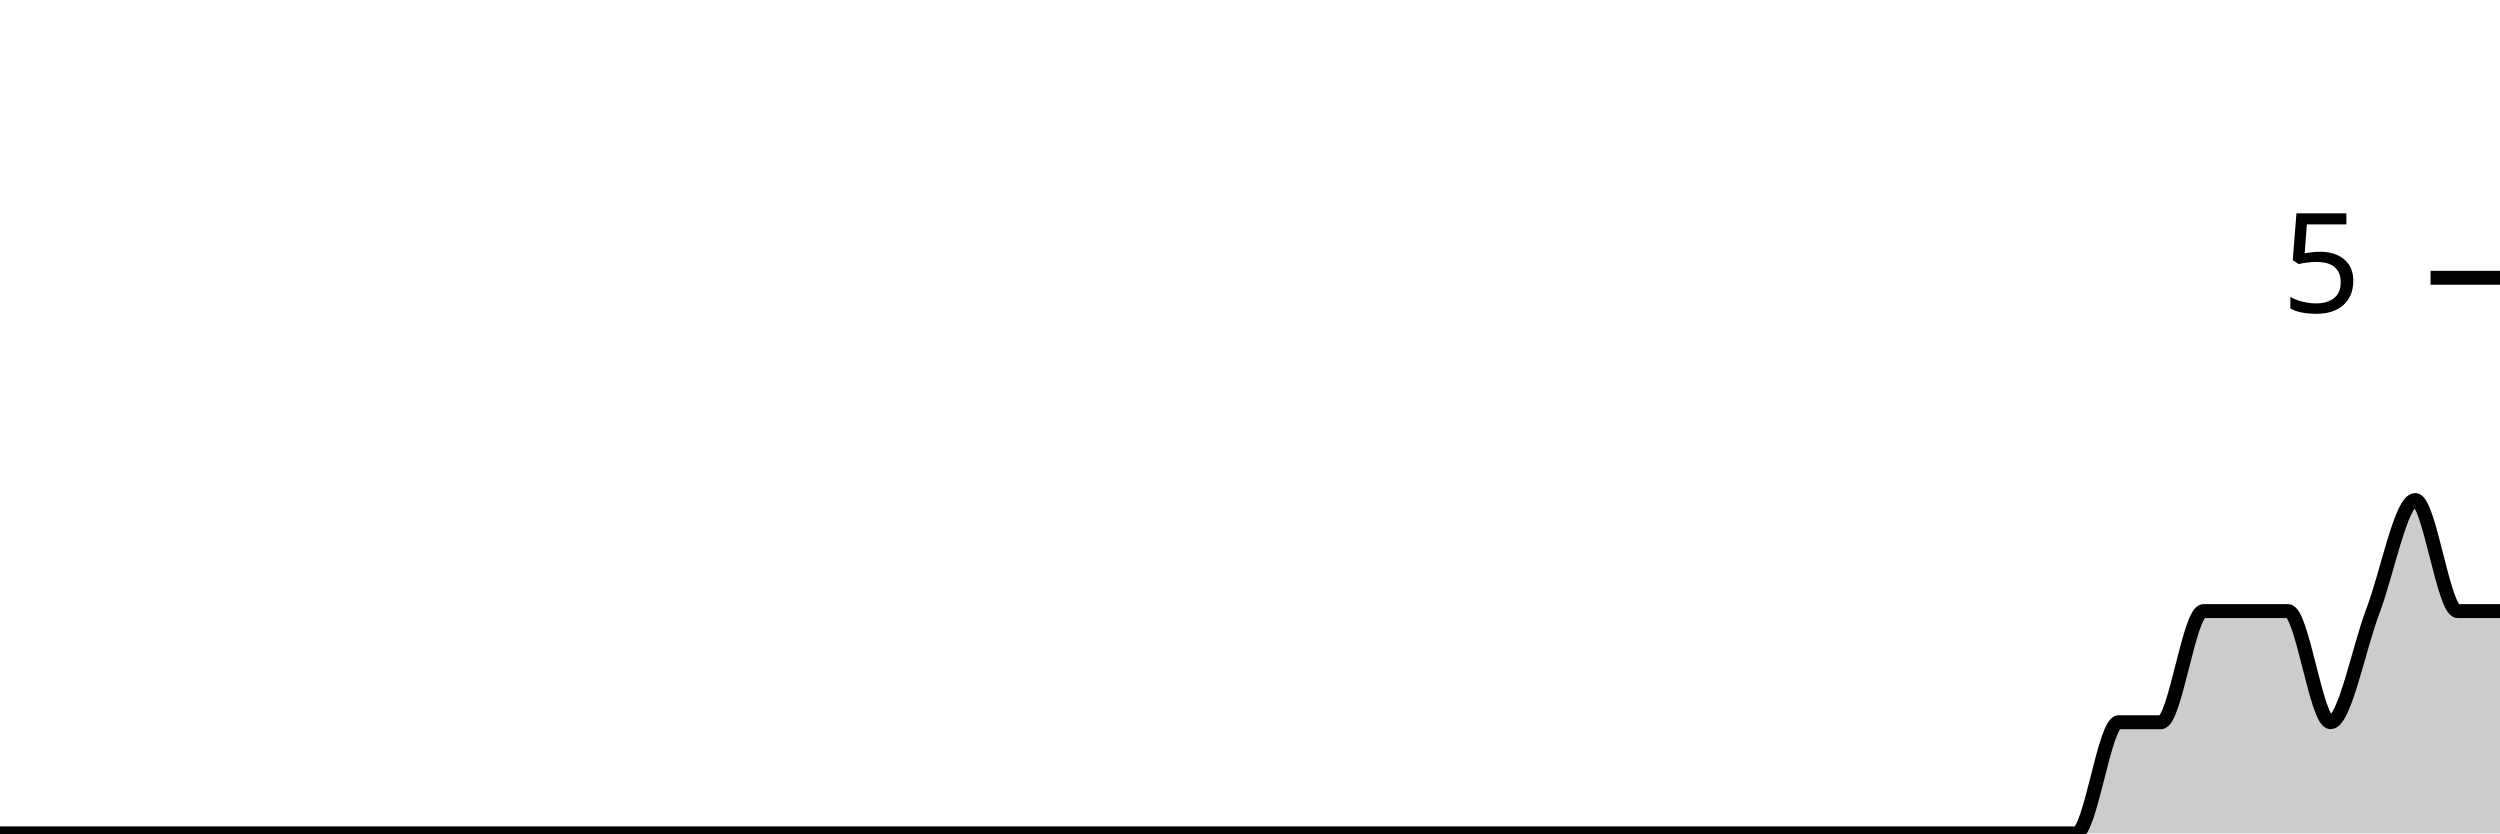
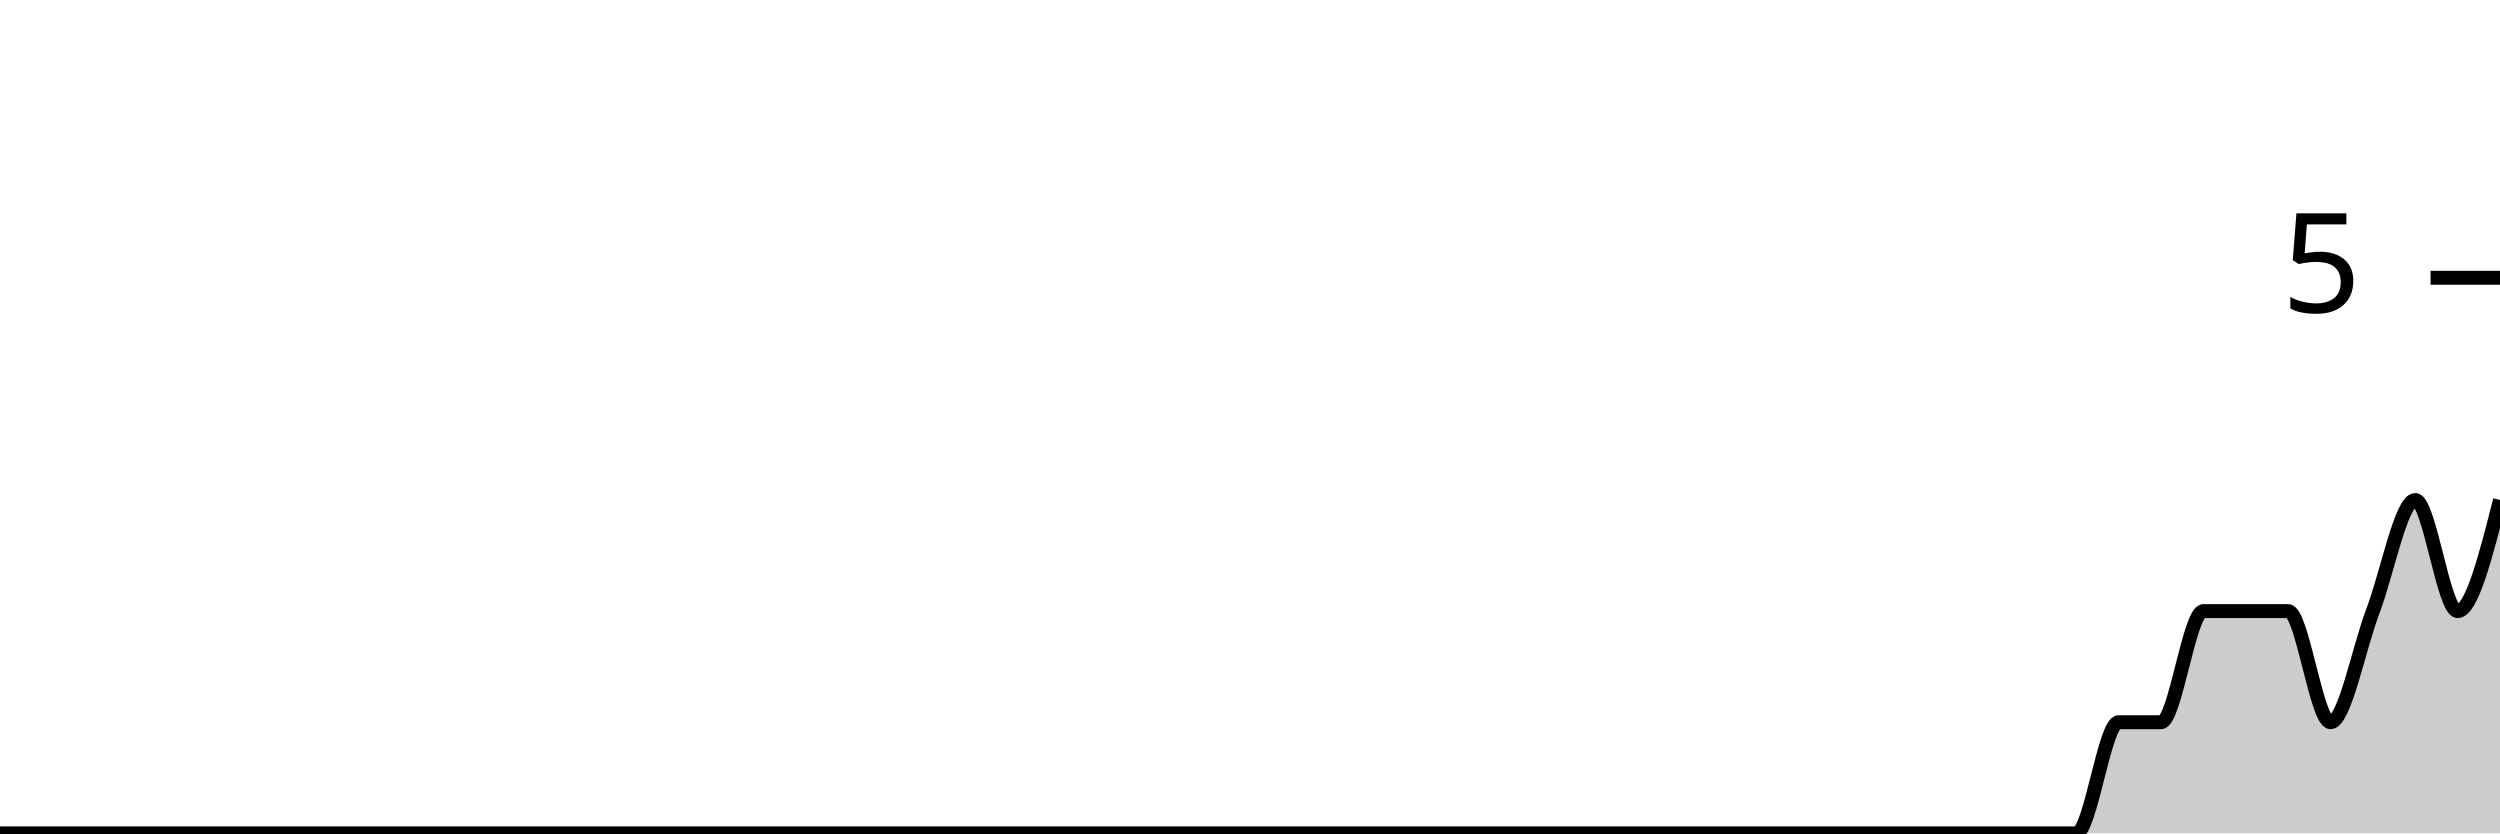
<svg xmlns="http://www.w3.org/2000/svg" viewBox="0 0 180 60">
  <g transform="translate(0,20)">
-     <path class="area" fill="rgba(0, 0, 0, 0.2)" d="M0,40C1.017,40,2.034,40,3.051,40C4.068,40,5.085,40,6.102,40C7.119,40,8.136,40,9.153,40C10.169,40,11.186,40,12.203,40C13.22,40,14.237,40,15.254,40C16.271,40,17.288,40,18.305,40C19.322,40,20.339,40,21.356,40C22.373,40,23.39,40,24.407,40C25.424,40,26.441,40,27.458,40C28.475,40,29.492,40,30.508,40C31.525,40,32.542,40,33.559,40C34.576,40,35.593,40,36.61,40C37.627,40,38.644,40,39.661,40C40.678,40,41.695,40,42.712,40C43.729,40,44.746,40,45.763,40C46.78,40,47.797,40,48.814,40C49.831,40,50.847,40,51.864,40C52.881,40,53.898,40,54.915,40C55.932,40,56.949,40,57.966,40C58.983,40,60,40,61.017,40C62.034,40,63.051,40,64.068,40C65.085,40,66.102,40,67.119,40C68.136,40,69.153,40,70.169,40C71.186,40,72.203,40,73.22,40C74.237,40,75.254,40,76.271,40C77.288,40,78.305,40,79.322,40C80.339,40,81.356,40,82.373,40C83.39,40,84.407,40,85.424,40C86.441,40,87.458,40,88.475,40C89.492,40,90.508,40,91.525,40C92.542,40,93.559,40,94.576,40C95.593,40,96.61,40,97.627,40C98.644,40,99.661,40,100.678,40C101.695,40,102.712,40,103.729,40C104.746,40,105.763,40,106.78,40C107.797,40,108.814,40,109.831,40C110.847,40,111.864,40,112.881,40C113.898,40,114.915,40,115.932,40C116.949,40,117.966,40,118.983,40C120,40,121.017,40,122.034,40C123.051,40,124.068,40,125.085,40C126.102,40,127.119,40,128.136,40C129.153,40,130.169,40,131.186,40C132.203,40,133.22,40,134.237,40C135.254,40,136.271,40,137.288,40C138.305,40,139.322,40,140.339,40C141.356,40,142.373,40,143.39,40C144.407,40,145.424,40,146.441,40C147.458,40,148.475,40,149.492,40C150.508,40,151.525,32,152.542,32C153.559,32,154.576,32,155.593,32C156.61,32,157.627,24,158.644,24C159.661,24,160.678,24,161.695,24C162.712,24,163.729,24,164.746,24C165.763,24,166.78,32,167.797,32C168.814,32,169.831,26.667,170.847,24C171.864,21.333,172.881,16,173.898,16C174.915,16,175.932,24,176.949,24C177.966,24,178.983,24,180,24L180,40C178.983,40,177.966,40,176.949,40C175.932,40,174.915,40,173.898,40C172.881,40,171.864,40,170.847,40C169.831,40,168.814,40,167.797,40C166.78,40,165.763,40,164.746,40C163.729,40,162.712,40,161.695,40C160.678,40,159.661,40,158.644,40C157.627,40,156.61,40,155.593,40C154.576,40,153.559,40,152.542,40C151.525,40,150.508,40,149.492,40C148.475,40,147.458,40,146.441,40C145.424,40,144.407,40,143.39,40C142.373,40,141.356,40,140.339,40C139.322,40,138.305,40,137.288,40C136.271,40,135.254,40,134.237,40C133.22,40,132.203,40,131.186,40C130.169,40,129.153,40,128.136,40C127.119,40,126.102,40,125.085,40C124.068,40,123.051,40,122.034,40C121.017,40,120,40,118.983,40C117.966,40,116.949,40,115.932,40C114.915,40,113.898,40,112.881,40C111.864,40,110.847,40,109.831,40C108.814,40,107.797,40,106.78,40C105.763,40,104.746,40,103.729,40C102.712,40,101.695,40,100.678,40C99.661,40,98.644,40,97.627,40C96.61,40,95.593,40,94.576,40C93.559,40,92.542,40,91.525,40C90.508,40,89.492,40,88.475,40C87.458,40,86.441,40,85.424,40C84.407,40,83.39,40,82.373,40C81.356,40,80.339,40,79.322,40C78.305,40,77.288,40,76.271,40C75.254,40,74.237,40,73.22,40C72.203,40,71.186,40,70.169,40C69.153,40,68.136,40,67.119,40C66.102,40,65.085,40,64.068,40C63.051,40,62.034,40,61.017,40C60,40,58.983,40,57.966,40C56.949,40,55.932,40,54.915,40C53.898,40,52.881,40,51.864,40C50.847,40,49.831,40,48.814,40C47.797,40,46.78,40,45.763,40C44.746,40,43.729,40,42.712,40C41.695,40,40.678,40,39.661,40C38.644,40,37.627,40,36.61,40C35.593,40,34.576,40,33.559,40C32.542,40,31.525,40,30.508,40C29.492,40,28.475,40,27.458,40C26.441,40,25.424,40,24.407,40C23.39,40,22.373,40,21.356,40C20.339,40,19.322,40,18.305,40C17.288,40,16.271,40,15.254,40C14.237,40,13.22,40,12.203,40C11.186,40,10.169,40,9.153,40C8.136,40,7.119,40,6.102,40C5.085,40,4.068,40,3.051,40C2.034,40,1.017,40,0,40Z" />
-     <path class="line" stroke="black" fill="none" d="M0,40C1.017,40,2.034,40,3.051,40C4.068,40,5.085,40,6.102,40C7.119,40,8.136,40,9.153,40C10.169,40,11.186,40,12.203,40C13.22,40,14.237,40,15.254,40C16.271,40,17.288,40,18.305,40C19.322,40,20.339,40,21.356,40C22.373,40,23.39,40,24.407,40C25.424,40,26.441,40,27.458,40C28.475,40,29.492,40,30.508,40C31.525,40,32.542,40,33.559,40C34.576,40,35.593,40,36.61,40C37.627,40,38.644,40,39.661,40C40.678,40,41.695,40,42.712,40C43.729,40,44.746,40,45.763,40C46.78,40,47.797,40,48.814,40C49.831,40,50.847,40,51.864,40C52.881,40,53.898,40,54.915,40C55.932,40,56.949,40,57.966,40C58.983,40,60,40,61.017,40C62.034,40,63.051,40,64.068,40C65.085,40,66.102,40,67.119,40C68.136,40,69.153,40,70.169,40C71.186,40,72.203,40,73.22,40C74.237,40,75.254,40,76.271,40C77.288,40,78.305,40,79.322,40C80.339,40,81.356,40,82.373,40C83.39,40,84.407,40,85.424,40C86.441,40,87.458,40,88.475,40C89.492,40,90.508,40,91.525,40C92.542,40,93.559,40,94.576,40C95.593,40,96.61,40,97.627,40C98.644,40,99.661,40,100.678,40C101.695,40,102.712,40,103.729,40C104.746,40,105.763,40,106.78,40C107.797,40,108.814,40,109.831,40C110.847,40,111.864,40,112.881,40C113.898,40,114.915,40,115.932,40C116.949,40,117.966,40,118.983,40C120,40,121.017,40,122.034,40C123.051,40,124.068,40,125.085,40C126.102,40,127.119,40,128.136,40C129.153,40,130.169,40,131.186,40C132.203,40,133.22,40,134.237,40C135.254,40,136.271,40,137.288,40C138.305,40,139.322,40,140.339,40C141.356,40,142.373,40,143.39,40C144.407,40,145.424,40,146.441,40C147.458,40,148.475,40,149.492,40C150.508,40,151.525,32,152.542,32C153.559,32,154.576,32,155.593,32C156.61,32,157.627,24,158.644,24C159.661,24,160.678,24,161.695,24C162.712,24,163.729,24,164.746,24C165.763,24,166.78,32,167.797,32C168.814,32,169.831,26.667,170.847,24C171.864,21.333,172.881,16,173.898,16C174.915,16,175.932,24,176.949,24C177.966,24,178.983,24,180,24" />
+     <path class="area" fill="rgba(0, 0, 0, 0.2)" d="M0,40C1.017,40,2.034,40,3.051,40C4.068,40,5.085,40,6.102,40C7.119,40,8.136,40,9.153,40C10.169,40,11.186,40,12.203,40C13.22,40,14.237,40,15.254,40C16.271,40,17.288,40,18.305,40C19.322,40,20.339,40,21.356,40C22.373,40,23.39,40,24.407,40C25.424,40,26.441,40,27.458,40C28.475,40,29.492,40,30.508,40C31.525,40,32.542,40,33.559,40C34.576,40,35.593,40,36.61,40C37.627,40,38.644,40,39.661,40C40.678,40,41.695,40,42.712,40C43.729,40,44.746,40,45.763,40C46.78,40,47.797,40,48.814,40C49.831,40,50.847,40,51.864,40C52.881,40,53.898,40,54.915,40C55.932,40,56.949,40,57.966,40C58.983,40,60,40,61.017,40C62.034,40,63.051,40,64.068,40C65.085,40,66.102,40,67.119,40C68.136,40,69.153,40,70.169,40C71.186,40,72.203,40,73.22,40C74.237,40,75.254,40,76.271,40C77.288,40,78.305,40,79.322,40C80.339,40,81.356,40,82.373,40C83.39,40,84.407,40,85.424,40C86.441,40,87.458,40,88.475,40C89.492,40,90.508,40,91.525,40C92.542,40,93.559,40,94.576,40C95.593,40,96.61,40,97.627,40C98.644,40,99.661,40,100.678,40C101.695,40,102.712,40,103.729,40C104.746,40,105.763,40,106.78,40C107.797,40,108.814,40,109.831,40C110.847,40,111.864,40,112.881,40C113.898,40,114.915,40,115.932,40C116.949,40,117.966,40,118.983,40C120,40,121.017,40,122.034,40C123.051,40,124.068,40,125.085,40C126.102,40,127.119,40,128.136,40C129.153,40,130.169,40,131.186,40C132.203,40,133.22,40,134.237,40C135.254,40,136.271,40,137.288,40C138.305,40,139.322,40,140.339,40C141.356,40,142.373,40,143.39,40C144.407,40,145.424,40,146.441,40C147.458,40,148.475,40,149.492,40C150.508,40,151.525,32,152.542,32C153.559,32,154.576,32,155.593,32C156.61,32,157.627,24,158.644,24C159.661,24,160.678,24,161.695,24C162.712,24,163.729,24,164.746,24C165.763,24,166.78,32,167.797,32C168.814,32,169.831,26.667,170.847,24C171.864,21.333,172.881,16,173.898,16C174.915,16,175.932,24,176.949,24C177.966,24,178.983,20,180,16L180,40C178.983,40,177.966,40,176.949,40C175.932,40,174.915,40,173.898,40C172.881,40,171.864,40,170.847,40C169.831,40,168.814,40,167.797,40C166.78,40,165.763,40,164.746,40C163.729,40,162.712,40,161.695,40C160.678,40,159.661,40,158.644,40C157.627,40,156.61,40,155.593,40C154.576,40,153.559,40,152.542,40C151.525,40,150.508,40,149.492,40C148.475,40,147.458,40,146.441,40C145.424,40,144.407,40,143.39,40C142.373,40,141.356,40,140.339,40C139.322,40,138.305,40,137.288,40C136.271,40,135.254,40,134.237,40C133.22,40,132.203,40,131.186,40C130.169,40,129.153,40,128.136,40C127.119,40,126.102,40,125.085,40C124.068,40,123.051,40,122.034,40C121.017,40,120,40,118.983,40C117.966,40,116.949,40,115.932,40C114.915,40,113.898,40,112.881,40C111.864,40,110.847,40,109.831,40C108.814,40,107.797,40,106.78,40C105.763,40,104.746,40,103.729,40C102.712,40,101.695,40,100.678,40C99.661,40,98.644,40,97.627,40C96.61,40,95.593,40,94.576,40C93.559,40,92.542,40,91.525,40C90.508,40,89.492,40,88.475,40C87.458,40,86.441,40,85.424,40C84.407,40,83.39,40,82.373,40C81.356,40,80.339,40,79.322,40C78.305,40,77.288,40,76.271,40C75.254,40,74.237,40,73.22,40C72.203,40,71.186,40,70.169,40C69.153,40,68.136,40,67.119,40C66.102,40,65.085,40,64.068,40C63.051,40,62.034,40,61.017,40C60,40,58.983,40,57.966,40C56.949,40,55.932,40,54.915,40C53.898,40,52.881,40,51.864,40C50.847,40,49.831,40,48.814,40C47.797,40,46.78,40,45.763,40C44.746,40,43.729,40,42.712,40C41.695,40,40.678,40,39.661,40C38.644,40,37.627,40,36.61,40C35.593,40,34.576,40,33.559,40C32.542,40,31.525,40,30.508,40C29.492,40,28.475,40,27.458,40C26.441,40,25.424,40,24.407,40C23.39,40,22.373,40,21.356,40C20.339,40,19.322,40,18.305,40C17.288,40,16.271,40,15.254,40C14.237,40,13.22,40,12.203,40C11.186,40,10.169,40,9.153,40C8.136,40,7.119,40,6.102,40C5.085,40,4.068,40,3.051,40C2.034,40,1.017,40,0,40Z" />
+     <path class="line" stroke="black" fill="none" d="M0,40C1.017,40,2.034,40,3.051,40C4.068,40,5.085,40,6.102,40C7.119,40,8.136,40,9.153,40C10.169,40,11.186,40,12.203,40C13.22,40,14.237,40,15.254,40C16.271,40,17.288,40,18.305,40C19.322,40,20.339,40,21.356,40C22.373,40,23.39,40,24.407,40C25.424,40,26.441,40,27.458,40C28.475,40,29.492,40,30.508,40C31.525,40,32.542,40,33.559,40C34.576,40,35.593,40,36.61,40C37.627,40,38.644,40,39.661,40C40.678,40,41.695,40,42.712,40C43.729,40,44.746,40,45.763,40C46.78,40,47.797,40,48.814,40C49.831,40,50.847,40,51.864,40C52.881,40,53.898,40,54.915,40C55.932,40,56.949,40,57.966,40C58.983,40,60,40,61.017,40C62.034,40,63.051,40,64.068,40C65.085,40,66.102,40,67.119,40C68.136,40,69.153,40,70.169,40C71.186,40,72.203,40,73.22,40C74.237,40,75.254,40,76.271,40C77.288,40,78.305,40,79.322,40C80.339,40,81.356,40,82.373,40C83.39,40,84.407,40,85.424,40C86.441,40,87.458,40,88.475,40C89.492,40,90.508,40,91.525,40C92.542,40,93.559,40,94.576,40C95.593,40,96.61,40,97.627,40C98.644,40,99.661,40,100.678,40C101.695,40,102.712,40,103.729,40C104.746,40,105.763,40,106.78,40C107.797,40,108.814,40,109.831,40C110.847,40,111.864,40,112.881,40C113.898,40,114.915,40,115.932,40C116.949,40,117.966,40,118.983,40C120,40,121.017,40,122.034,40C123.051,40,124.068,40,125.085,40C126.102,40,127.119,40,128.136,40C129.153,40,130.169,40,131.186,40C132.203,40,133.22,40,134.237,40C135.254,40,136.271,40,137.288,40C138.305,40,139.322,40,140.339,40C141.356,40,142.373,40,143.39,40C144.407,40,145.424,40,146.441,40C147.458,40,148.475,40,149.492,40C150.508,40,151.525,32,152.542,32C153.559,32,154.576,32,155.593,32C156.61,32,157.627,24,158.644,24C159.661,24,160.678,24,161.695,24C162.712,24,163.729,24,164.746,24C165.763,24,166.78,32,167.797,32C168.814,32,169.831,26.667,170.847,24C171.864,21.333,172.881,16,173.898,16C174.915,16,175.932,24,176.949,24C177.966,24,178.983,20,180,16" />
    <path class="axis-ceiling" stroke-width="1" stroke="black" fill="none" d="M175,0L180,0" />
    <text class="axis-ceiling-label" font-family="sans-serif" text-anchor="end" font-size="10px" x="170" y="2.5">5</text>
  </g>
</svg>
